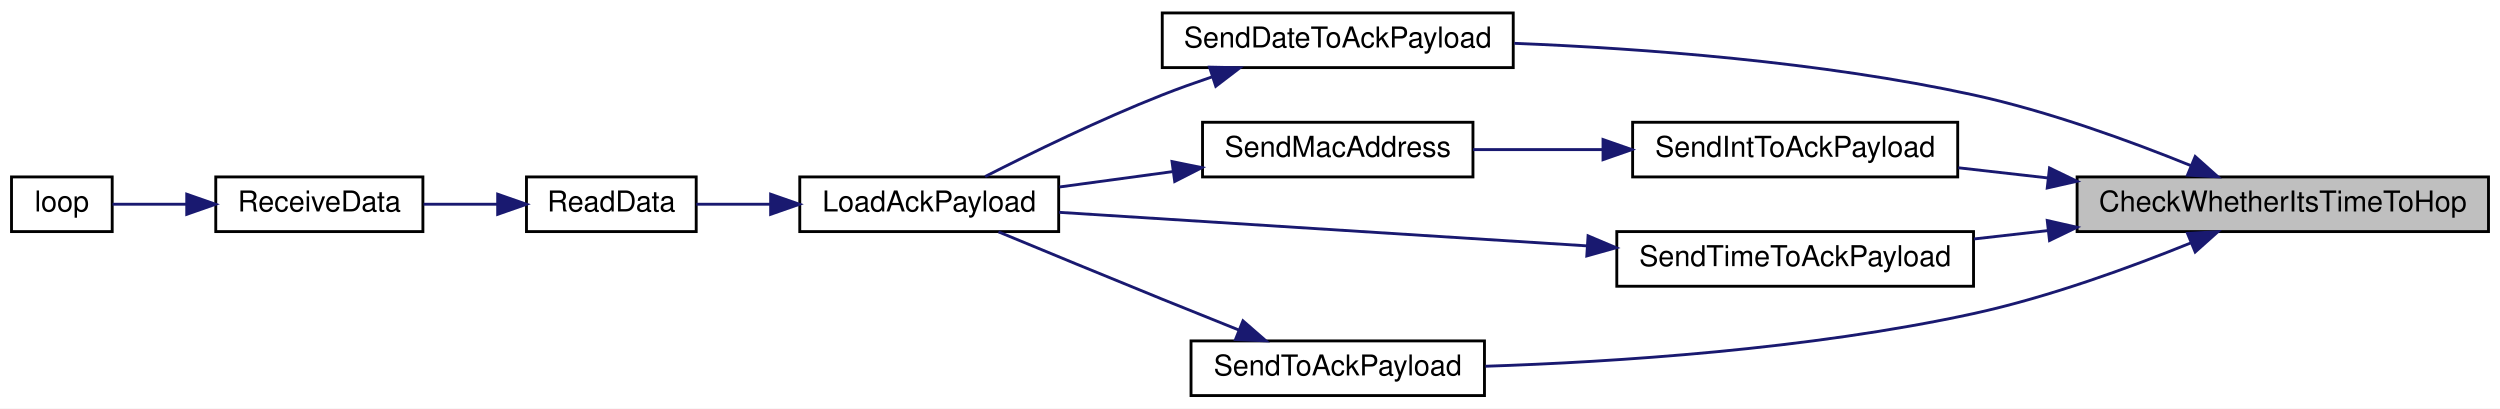
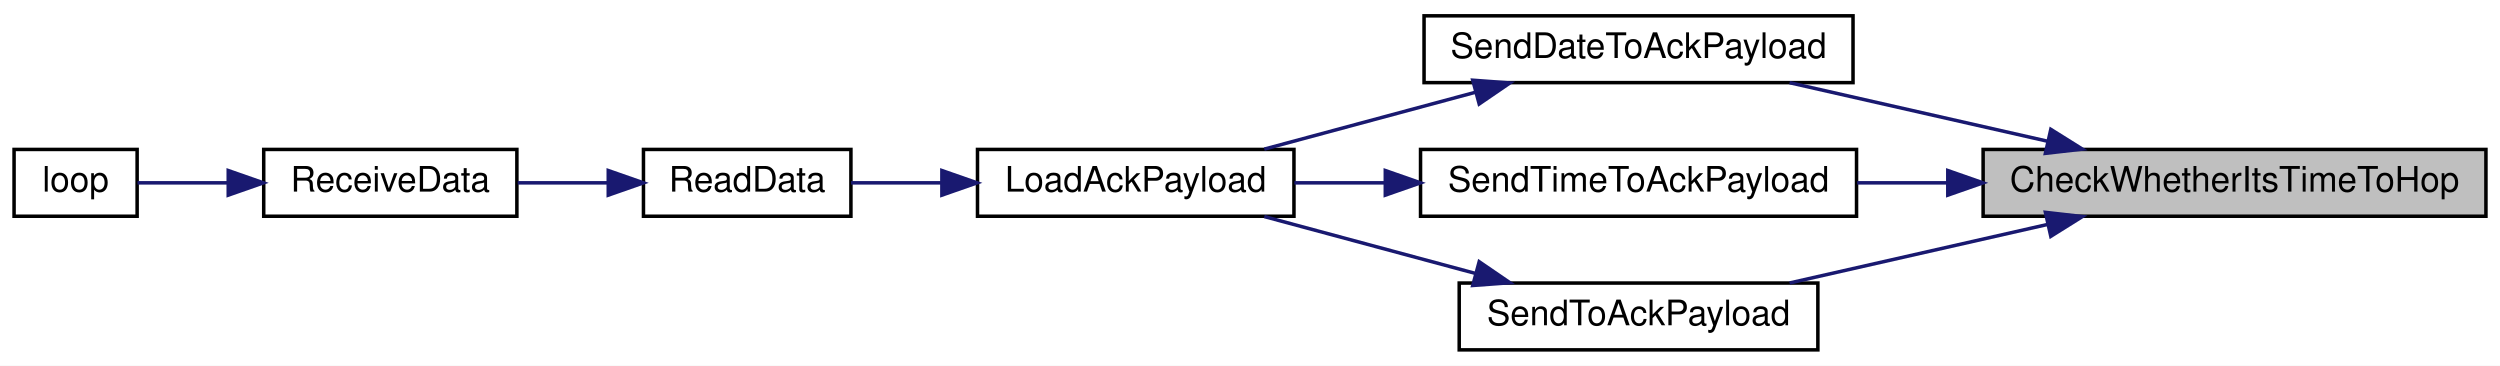
- <svg xmlns="http://www.w3.org/2000/svg" xmlns:xlink="http://www.w3.org/1999/xlink" width="869pt" height="142pt" viewBox="0.00 0.00 869.00 142.00">
-   <g id="graph0" class="graph" transform="scale(1 1) rotate(0) translate(4 138)">
-     <polygon fill="white" stroke="transparent" points="-4,4 -4,-138 865,-138 865,4 -4,4" />
+ <svg xmlns="http://www.w3.org/2000/svg" xmlns:xlink="http://www.w3.org/1999/xlink" width="711pt" height="104pt" viewBox="0.00 0.00 711.00 104.00">
+   <g id="graph0" class="graph" transform="scale(1 1) rotate(0) translate(4 100)">
+     <polygon fill="white" stroke="transparent" points="-4,4 -4,-100 707,-100 707,4 -4,4" />
    <g id="node1" class="node">
      <g id="a_node1">
        <a xlink:title=" ">
-           <polygon fill="#bfbfbf" stroke="black" points="718,-57.5 718,-76.5 861,-76.5 861,-57.5 718,-57.5" />
-           <text text-anchor="middle" x="789.5" y="-64.5" font-family="Helvetica,sans-Serif" font-size="10.00">CheckWhetherItsTimeToHop</text>
+           <polygon fill="#bfbfbf" stroke="black" points="560,-38.5 560,-57.5 703,-57.5 703,-38.5 560,-38.5" />
+           <text text-anchor="middle" x="631.5" y="-45.5" font-family="Helvetica,sans-Serif" font-size="10.00">CheckWhetherItsTimeToHop</text>
        </a>
      </g>
    </g>
    <g id="node2" class="node">
      <g id="a_node2">
        <a xlink:href="radio_8h.html#affa2dcc4341b8daecac77e6e0a354b2d" target="_top" xlink:title=" ">
-           <polygon fill="white" stroke="black" points="400,-114.5 400,-133.5 522,-133.5 522,-114.5 400,-114.5" />
-           <text text-anchor="middle" x="461" y="-121.5" font-family="Helvetica,sans-Serif" font-size="10.00">SendDateToAckPayload</text>
+           <polygon fill="white" stroke="black" points="401,-76.5 401,-95.5 523,-95.5 523,-76.5 401,-76.5" />
+           <text text-anchor="middle" x="462" y="-83.5" font-family="Helvetica,sans-Serif" font-size="10.00">SendDateToAckPayload</text>
        </a>
      </g>
    </g>
    <g id="edge1" class="edge">
-       <path fill="none" stroke="midnightblue" d="M757.62,-80.4C736.68,-88.89 708.16,-99.3 682,-105 628.81,-116.58 566.94,-121.16 522.38,-122.94" />
-       <polygon fill="midnightblue" stroke="midnightblue" points="759.05,-83.6 766.95,-76.54 756.37,-77.13 759.05,-83.6" />
+       <path fill="none" stroke="midnightblue" d="M578.38,-59.82C554.77,-65.18 527.22,-71.43 504.96,-76.48" />
+       <polygon fill="midnightblue" stroke="midnightblue" points="579.25,-63.21 588.23,-57.59 577.71,-56.39 579.25,-63.21" />
    </g>
    <g id="node7" class="node">
      <g id="a_node7">
-         <a xlink:href="radio_8h.html#a5b9bcce29081b0c53837ecb90e0a6b33" target="_top" xlink:title=" ">
-           <polygon fill="white" stroke="black" points="563.5,-76.5 563.5,-95.5 676.5,-95.5 676.5,-76.5 563.5,-76.5" />
-           <text text-anchor="middle" x="620" y="-83.5" font-family="Helvetica,sans-Serif" font-size="10.00">SendIntToAckPayload</text>
+         <a xlink:href="radio_8h.html#a8162c1748e39496c4adf88c55d1c49b8" target="_top" xlink:title=" ">
+           <polygon fill="white" stroke="black" points="400,-38.5 400,-57.5 524,-57.5 524,-38.5 400,-38.5" />
+           <text text-anchor="middle" x="462" y="-45.5" font-family="Helvetica,sans-Serif" font-size="10.00">SendTimeToAckPayload</text>
        </a>
      </g>
    </g>
    <g id="edge6" class="edge">
-       <path fill="none" stroke="midnightblue" d="M707.88,-76.14C697.34,-77.34 686.73,-78.54 676.72,-79.68" />
-       <polygon fill="midnightblue" stroke="midnightblue" points="708.41,-79.61 717.95,-75 707.62,-72.65 708.41,-79.61" />
+       <path fill="none" stroke="midnightblue" d="M549.85,-48C541.22,-48 532.53,-48 524.18,-48" />
+       <polygon fill="midnightblue" stroke="midnightblue" points="549.95,-51.5 559.95,-48 549.95,-44.5 549.95,-51.5" />
    </g>
-     <g id="node9" class="node">
-       <g id="a_node9">
-         <a xlink:href="radio_8h.html#a8162c1748e39496c4adf88c55d1c49b8" target="_top" xlink:title=" ">
-           <polygon fill="white" stroke="black" points="558,-38.5 558,-57.5 682,-57.5 682,-38.5 558,-38.5" />
-           <text text-anchor="middle" x="620" y="-45.5" font-family="Helvetica,sans-Serif" font-size="10.00">SendTimeToAckPayload</text>
+     <g id="node8" class="node">
+       <g id="a_node8">
+         <a xlink:href="radio_8h.html#a632401c7e72610ff0a0678358b6877ad" target="_top" xlink:title=" ">
+           <polygon fill="white" stroke="black" points="411,-0.5 411,-19.5 513,-19.5 513,-0.5 411,-0.5" />
+           <text text-anchor="middle" x="462" y="-7.5" font-family="Helvetica,sans-Serif" font-size="10.00">SendToAckPayload</text>
        </a>
      </g>
    </g>
-     <g id="edge9" class="edge">
-       <path fill="none" stroke="midnightblue" d="M707.85,-57.85C699.22,-56.87 690.53,-55.89 682.18,-54.94" />
-       <polygon fill="midnightblue" stroke="midnightblue" points="707.62,-61.35 717.95,-59 708.41,-54.39 707.62,-61.35" />
-     </g>
-     <g id="node10" class="node">
-       <g id="a_node10">
-         <a xlink:href="radio_8h.html#a632401c7e72610ff0a0678358b6877ad" target="_top" xlink:title=" ">
-           <polygon fill="white" stroke="black" points="410,-0.5 410,-19.5 512,-19.5 512,-0.5 410,-0.5" />
-           <text text-anchor="middle" x="461" y="-7.5" font-family="Helvetica,sans-Serif" font-size="10.00">SendToAckPayload</text>
-         </a>
-       </g>
-     </g>
-     <g id="edge11" class="edge">
-       <path fill="none" stroke="midnightblue" d="M757.62,-53.6C736.68,-45.11 708.16,-34.7 682,-29 624.69,-16.52 557.3,-12.17 512.35,-10.69" />
-       <polygon fill="midnightblue" stroke="midnightblue" points="756.37,-56.87 766.95,-57.46 759.05,-50.4 756.37,-56.87" />
+     <g id="edge8" class="edge">
+       <path fill="none" stroke="midnightblue" d="M578.38,-36.18C554.77,-30.82 527.22,-24.57 504.96,-19.52" />
+       <polygon fill="midnightblue" stroke="midnightblue" points="577.71,-39.61 588.23,-38.41 579.25,-32.79 577.71,-39.61" />
    </g>
    <g id="node3" class="node">
      <g id="a_node3">
        <a xlink:href="radio_8h.html#a664f409561bfcf119e0379dd991217e5" target="_top" xlink:title=" ">
-           <polygon fill="white" stroke="black" points="274,-57.5 274,-76.5 364,-76.5 364,-57.5 274,-57.5" />
-           <text text-anchor="middle" x="319" y="-64.5" font-family="Helvetica,sans-Serif" font-size="10.00">LoadAckPayload</text>
+           <polygon fill="white" stroke="black" points="274,-38.5 274,-57.5 364,-57.5 364,-38.5 274,-38.5" />
+           <text text-anchor="middle" x="319" y="-45.5" font-family="Helvetica,sans-Serif" font-size="10.00">LoadAckPayload</text>
        </a>
      </g>
    </g>
    <g id="edge2" class="edge">
-       <path fill="none" stroke="midnightblue" d="M417.28,-111.27C411.43,-109.29 405.54,-107.18 400,-105 378.4,-96.49 354.44,-84.8 338.43,-76.64" />
-       <polygon fill="midnightblue" stroke="midnightblue" points="416.43,-114.67 427.02,-114.45 418.6,-108.01 416.43,-114.67" />
+       <path fill="none" stroke="midnightblue" d="M415.56,-73.75C396.13,-68.52 373.77,-62.49 355.57,-57.59" />
+       <polygon fill="midnightblue" stroke="midnightblue" points="414.85,-77.19 425.42,-76.41 416.68,-70.43 414.85,-77.19" />
    </g>
    <g id="node4" class="node">
      <g id="a_node4">
-         <a xlink:href="_receiver_code_2src_2main_8cpp.html#a07ca94db0e305e9c01ec51e417576308" target="_top" xlink:title=" ">
-           <polygon fill="white" stroke="black" points="179,-57.5 179,-76.5 238,-76.5 238,-57.5 179,-57.5" />
-           <text text-anchor="middle" x="208.5" y="-64.5" font-family="Helvetica,sans-Serif" font-size="10.00">ReadData</text>
+         <a xlink:href="ReceiverCode_2src_2main_8cpp.html#a07ca94db0e305e9c01ec51e417576308" target="_top" xlink:title=" ">
+           <polygon fill="white" stroke="black" points="179,-38.5 179,-57.5 238,-57.5 238,-38.5 179,-38.5" />
+           <text text-anchor="middle" x="208.5" y="-45.5" font-family="Helvetica,sans-Serif" font-size="10.00">ReadData</text>
        </a>
      </g>
    </g>
    <g id="edge3" class="edge">
-       <path fill="none" stroke="midnightblue" d="M263.85,-67C254.93,-67 246.01,-67 238.04,-67" />
-       <polygon fill="midnightblue" stroke="midnightblue" points="263.87,-70.5 273.87,-67 263.87,-63.5 263.87,-70.5" />
+       <path fill="none" stroke="midnightblue" d="M263.85,-48C254.93,-48 246.01,-48 238.04,-48" />
+       <polygon fill="midnightblue" stroke="midnightblue" points="263.87,-51.5 273.87,-48 263.87,-44.5 263.87,-51.5" />
    </g>
    <g id="node5" class="node">
      <g id="a_node5">
-         <a xlink:href="_receiver_code_2src_2main_8cpp.html#a06807a4f185694d37f774702ba74db0a" target="_top" xlink:title=" ">
-           <polygon fill="white" stroke="black" points="71,-57.5 71,-76.5 143,-76.5 143,-57.5 71,-57.5" />
-           <text text-anchor="middle" x="107" y="-64.5" font-family="Helvetica,sans-Serif" font-size="10.00">ReceiveData</text>
+         <a xlink:href="ReceiverCode_2src_2main_8cpp.html#a06807a4f185694d37f774702ba74db0a" target="_top" xlink:title=" ">
+           <polygon fill="white" stroke="black" points="71,-38.5 71,-57.5 143,-57.5 143,-38.5 71,-38.5" />
+           <text text-anchor="middle" x="107" y="-45.5" font-family="Helvetica,sans-Serif" font-size="10.00">ReceiveData</text>
        </a>
      </g>
    </g>
    <g id="edge4" class="edge">
-       <path fill="none" stroke="midnightblue" d="M168.96,-67C160.49,-67 151.57,-67 143.24,-67" />
-       <polygon fill="midnightblue" stroke="midnightblue" points="168.99,-70.5 178.99,-67 168.99,-63.5 168.99,-70.5" />
+       <path fill="none" stroke="midnightblue" d="M168.96,-48C160.49,-48 151.57,-48 143.24,-48" />
+       <polygon fill="midnightblue" stroke="midnightblue" points="168.99,-51.5 178.99,-48 168.99,-44.5 168.99,-51.5" />
    </g>
    <g id="node6" class="node">
      <g id="a_node6">
-         <a xlink:href="_receiver_code_2src_2main_8cpp.html#afe461d27b9c48d5921c00d521181f12f" target="_top" xlink:title=" ">
-           <polygon fill="white" stroke="black" points="0,-57.5 0,-76.5 35,-76.5 35,-57.5 0,-57.5" />
-           <text text-anchor="middle" x="17.5" y="-64.5" font-family="Helvetica,sans-Serif" font-size="10.00">loop</text>
+         <a xlink:href="ReceiverCode_2src_2main_8cpp.html#afe461d27b9c48d5921c00d521181f12f" target="_top" xlink:title=" ">
+           <polygon fill="white" stroke="black" points="0,-38.5 0,-57.5 35,-57.5 35,-38.5 0,-38.5" />
+           <text text-anchor="middle" x="17.5" y="-45.5" font-family="Helvetica,sans-Serif" font-size="10.00">loop</text>
        </a>
      </g>
    </g>
    <g id="edge5" class="edge">
-       <path fill="none" stroke="midnightblue" d="M60.64,-67C51.51,-67 42.46,-67 35.11,-67" />
-       <polygon fill="midnightblue" stroke="midnightblue" points="60.91,-70.5 70.91,-67 60.91,-63.5 60.91,-70.5" />
-     </g>
-     <g id="node8" class="node">
-       <g id="a_node8">
-         <a xlink:href="radio_8h.html#ab6bb1ded4e272b24f150c28295f4d291" target="_top" xlink:title=" ">
-           <polygon fill="white" stroke="black" points="414,-76.5 414,-95.5 508,-95.5 508,-76.5 414,-76.5" />
-           <text text-anchor="middle" x="461" y="-83.5" font-family="Helvetica,sans-Serif" font-size="10.00">SendMacAddress</text>
-         </a>
-       </g>
+       <path fill="none" stroke="midnightblue" d="M60.64,-48C51.51,-48 42.46,-48 35.11,-48" />
+       <polygon fill="midnightblue" stroke="midnightblue" points="60.91,-51.5 70.91,-48 60.91,-44.5 60.91,-51.5" />
    </g>
    <g id="edge7" class="edge">
-       <path fill="none" stroke="midnightblue" d="M552.89,-86C537.79,-86 522.07,-86 508.04,-86" />
-       <polygon fill="midnightblue" stroke="midnightblue" points="553.21,-89.5 563.21,-86 553.21,-82.5 553.21,-89.5" />
+       <path fill="none" stroke="midnightblue" d="M389.74,-48C381.01,-48 372.29,-48 364.12,-48" />
+       <polygon fill="midnightblue" stroke="midnightblue" points="389.98,-51.5 399.98,-48 389.98,-44.5 389.98,-51.5" />
    </g>
-     <g id="edge8" class="edge">
-       <path fill="none" stroke="midnightblue" d="M403.48,-78.33C390.43,-76.56 376.72,-74.7 364.28,-73.01" />
-       <polygon fill="midnightblue" stroke="midnightblue" points="403.39,-81.85 413.77,-79.73 404.33,-74.91 403.39,-81.85" />
-     </g>
-     <g id="edge10" class="edge">
-       <path fill="none" stroke="midnightblue" d="M547.74,-52.53C490.7,-56.15 412.5,-61.12 364.16,-64.19" />
-       <polygon fill="midnightblue" stroke="midnightblue" points="548.01,-56.02 557.77,-51.89 547.57,-49.03 548.01,-56.02" />
-     </g>
-     <g id="edge12" class="edge">
-       <path fill="none" stroke="midnightblue" d="M426.6,-23.29C417.93,-26.76 408.61,-30.5 400,-34 380.79,-41.8 359.04,-50.78 343.08,-57.4" />
-       <polygon fill="midnightblue" stroke="midnightblue" points="428.05,-26.48 436.04,-19.52 425.45,-19.98 428.05,-26.48" />
+     <g id="edge9" class="edge">
+       <path fill="none" stroke="midnightblue" d="M415.56,-22.25C396.13,-27.48 373.77,-33.51 355.57,-38.41" />
+       <polygon fill="midnightblue" stroke="midnightblue" points="416.68,-25.57 425.42,-19.59 414.85,-18.81 416.68,-25.57" />
    </g>
  </g>
</svg>
